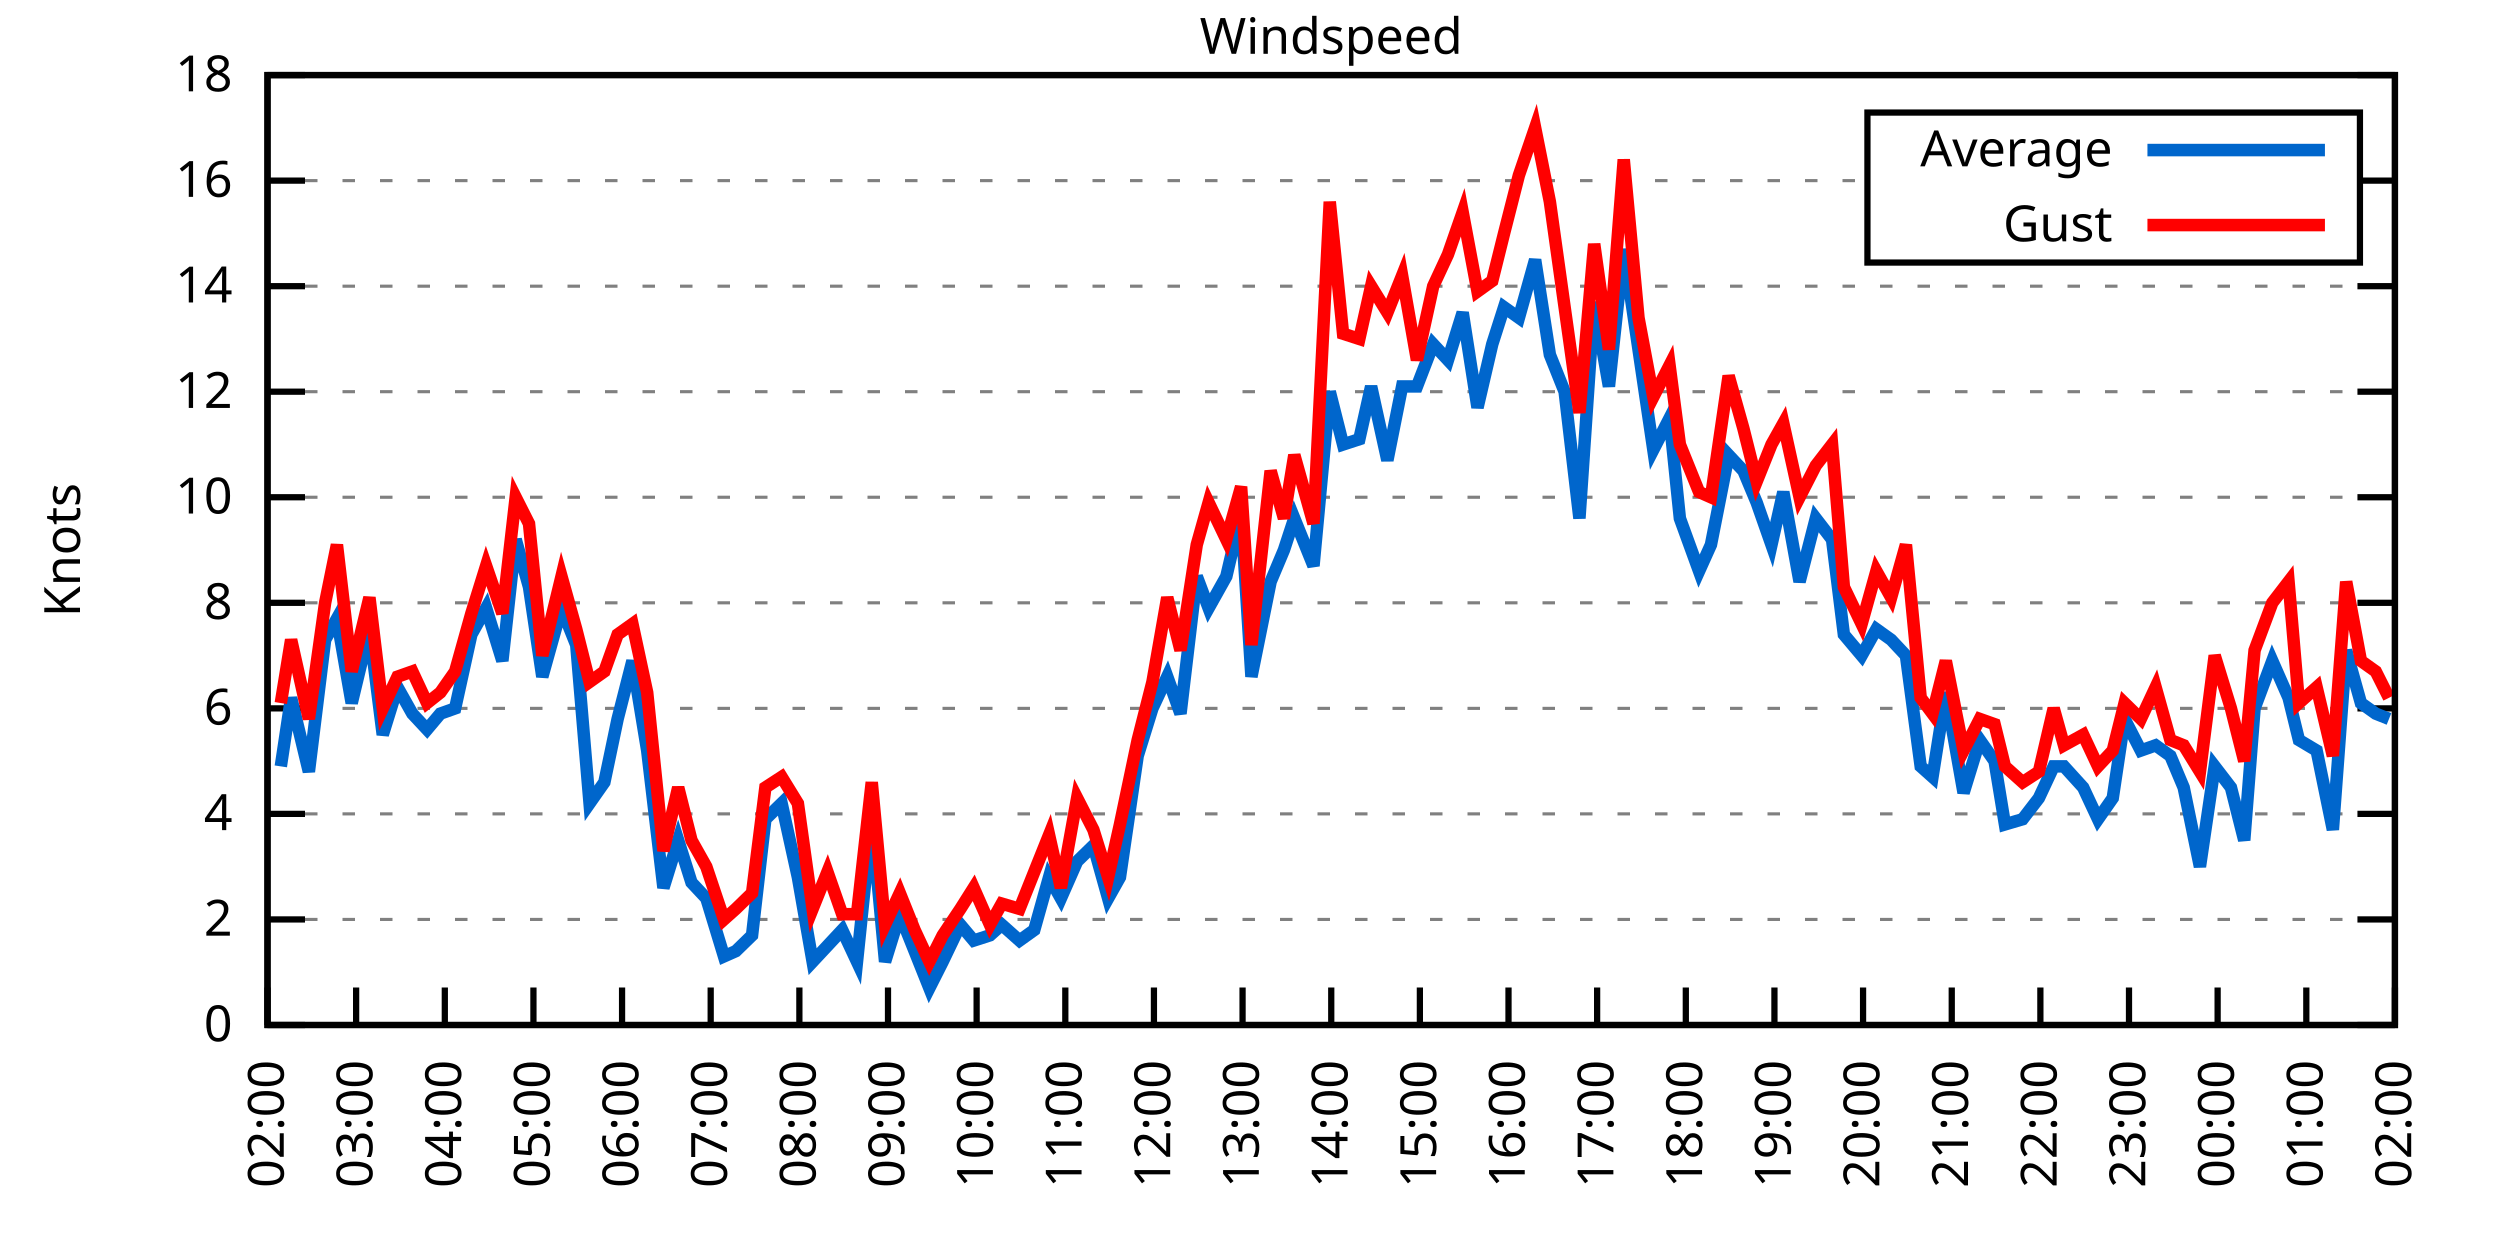
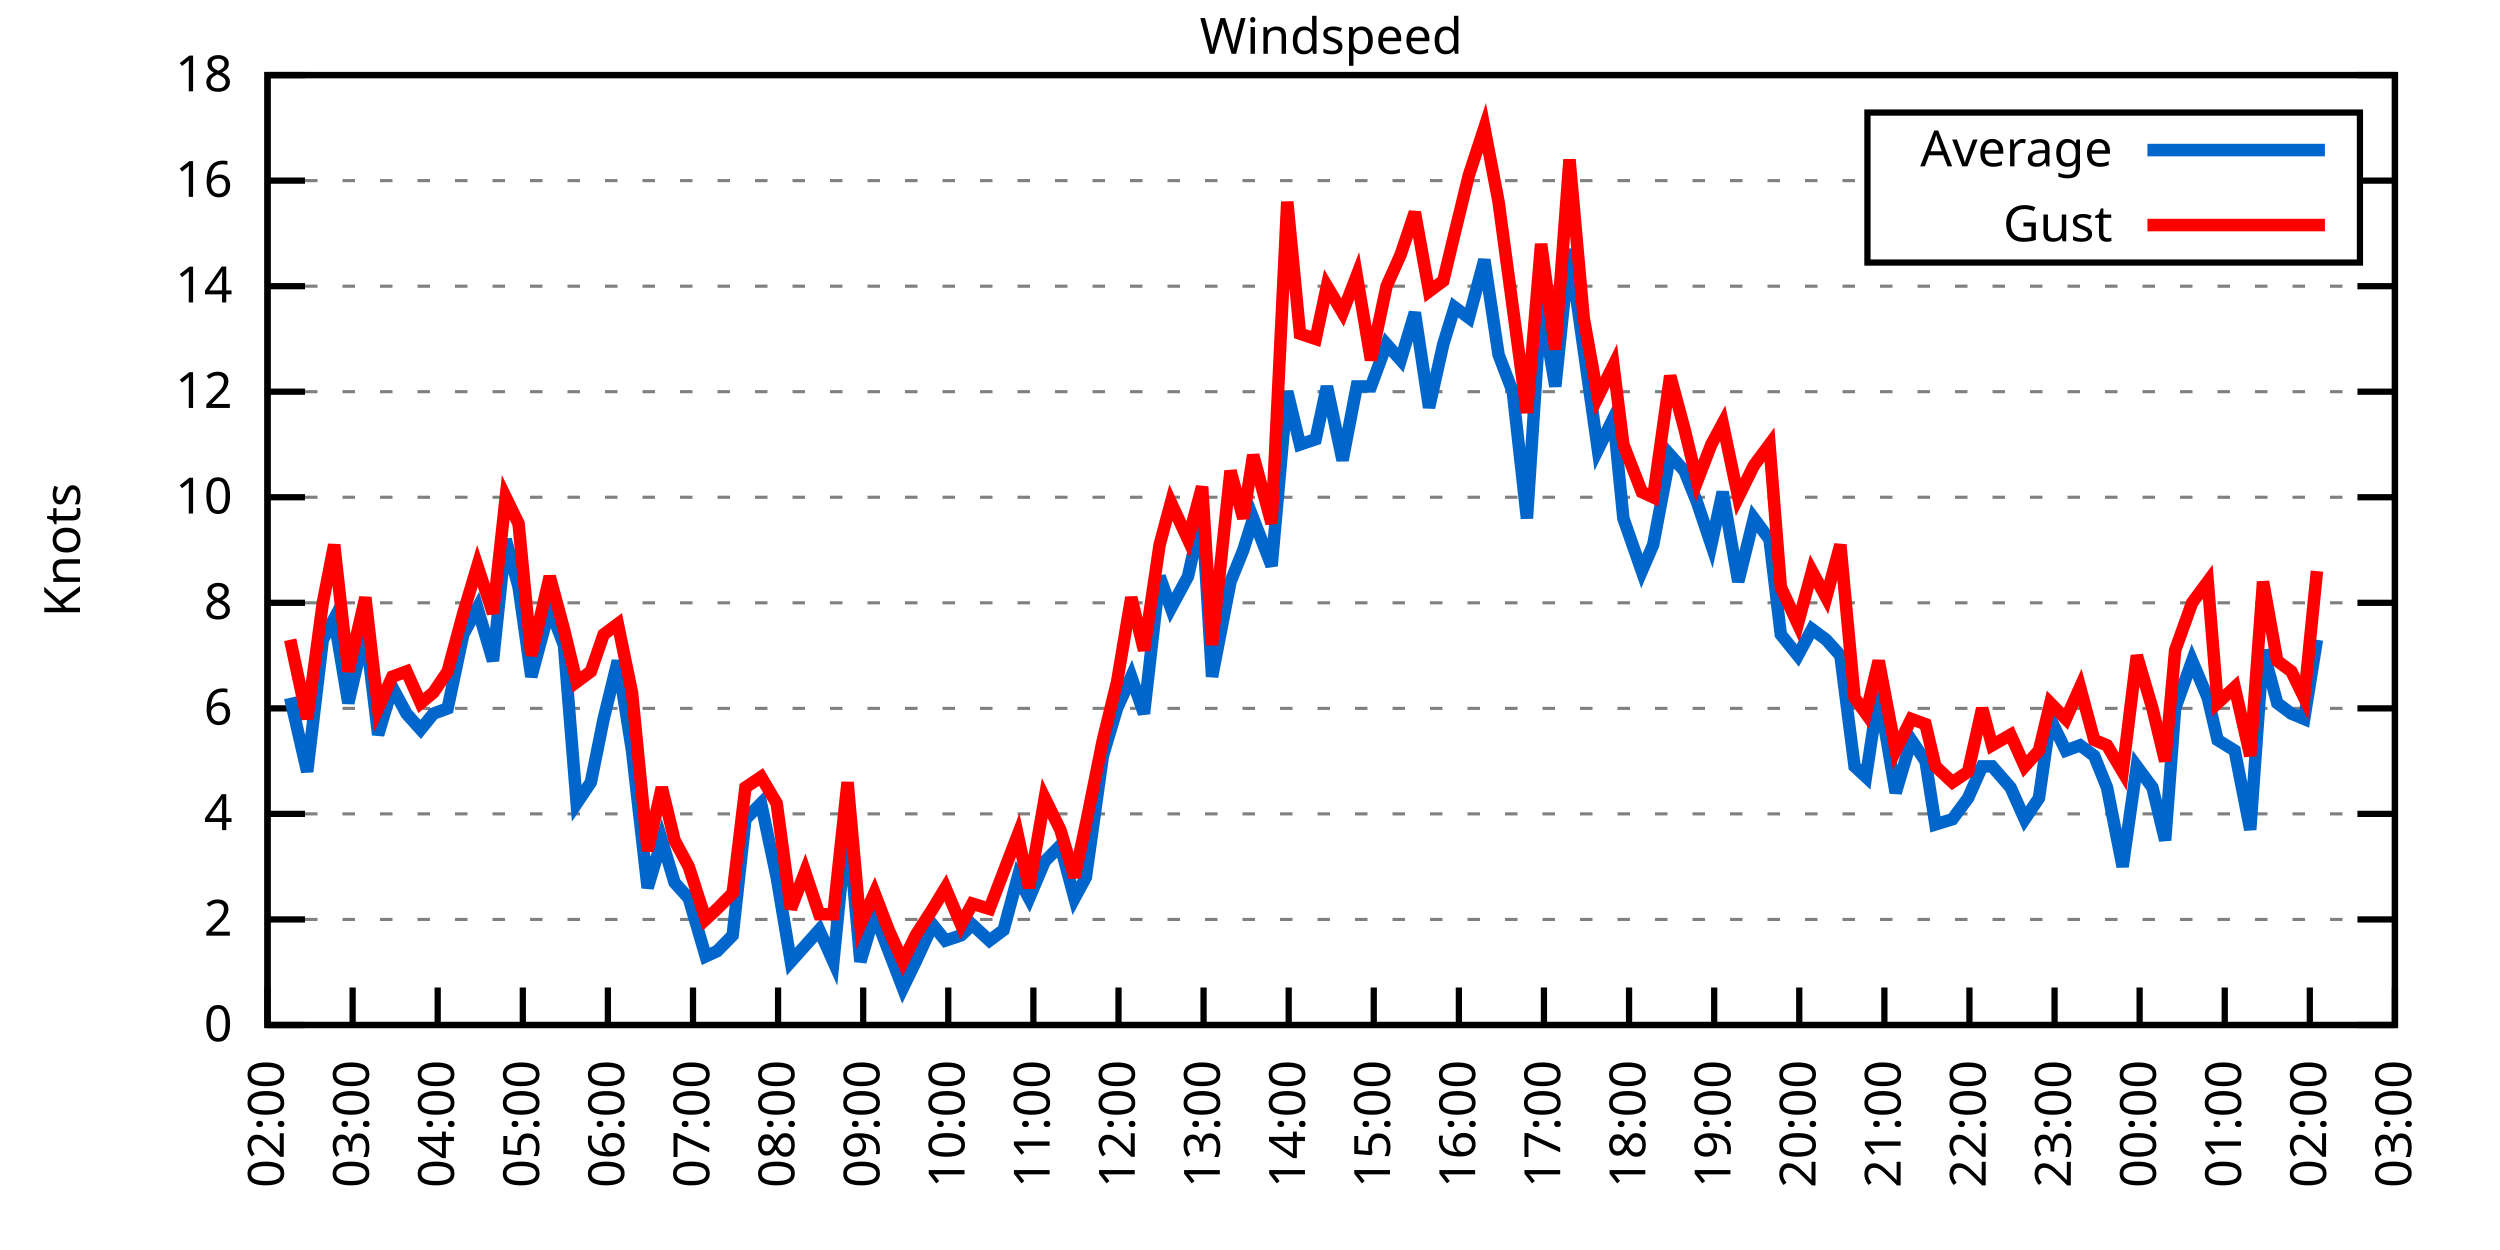
<svg xmlns="http://www.w3.org/2000/svg" xmlns:xlink="http://www.w3.org/1999/xlink" width="400" height="200" viewBox="0 0 400 200">
  <g id="gnuplot_canvas">
    <rect x="0" y="0" width="400" height="200" fill="none" />
    <defs>
      <circle id="gpDot" r="0.5" stroke-width="0.5" stroke="currentColor" />
      <path id="gpPt0" stroke-width="0.333" stroke="currentColor" d="M-1,0 h2 M0,-1 v2" />
      <path id="gpPt1" stroke-width="0.333" stroke="currentColor" d="M-1,-1 L1,1 M1,-1 L-1,1" />
      <path id="gpPt2" stroke-width="0.333" stroke="currentColor" d="M-1,0 L1,0 M0,-1 L0,1 M-1,-1 L1,1 M-1,1 L1,-1" />
      <rect id="gpPt3" stroke-width="0.333" stroke="currentColor" x="-1" y="-1" width="2" height="2" />
      <rect id="gpPt4" stroke-width="0.333" stroke="currentColor" fill="currentColor" x="-1" y="-1" width="2" height="2" />
      <circle id="gpPt5" stroke-width="0.333" stroke="currentColor" cx="0" cy="0" r="1" />
      <use xlink:href="#gpPt5" id="gpPt6" fill="currentColor" stroke="none" />
      <path id="gpPt7" stroke-width="0.333" stroke="currentColor" d="M0,-1.33 L-1.33,0.67 L1.33,0.67 z" />
      <use xlink:href="#gpPt7" id="gpPt8" fill="currentColor" stroke="none" />
      <use xlink:href="#gpPt7" id="gpPt9" stroke="currentColor" transform="rotate(180)" />
      <use xlink:href="#gpPt9" id="gpPt10" fill="currentColor" stroke="none" />
      <use xlink:href="#gpPt3" id="gpPt11" stroke="currentColor" transform="rotate(45)" />
      <use xlink:href="#gpPt11" id="gpPt12" fill="currentColor" stroke="none" />
      <path id="gpPt13" stroke-width="0.333" stroke="currentColor" d="M0,1.330 L1.265,0.411 L0.782,-1.067 L-0.782,-1.076 L-1.265,0.411 z" />
      <use xlink:href="#gpPt13" id="gpPt14" fill="currentColor" stroke="none" />
      <filter id="textbox" filterUnits="objectBoundingBox" x="0" y="0" height="1" width="1">
        <feFlood flood-color="white" flood-opacity="1" result="bgnd" />
        <feComposite in="SourceGraphic" in2="bgnd" operator="atop" />
      </filter>
      <filter id="greybox" filterUnits="objectBoundingBox" x="0" y="0" height="1" width="1">
        <feFlood flood-color="lightgrey" flood-opacity="1" result="grey" />
        <feComposite in="SourceGraphic" in2="grey" operator="atop" />
      </filter>
    </defs>
    <g fill="none" color="white" stroke="currentColor" stroke-width="1.00" stroke-linecap="butt" stroke-linejoin="miter">
</g>
    <g fill="none" color="black" stroke="currentColor" stroke-width="1.00" stroke-linecap="butt" stroke-linejoin="miter">
      <g stroke="none" shape-rendering="crispEdges">
        <polygon fill="rgb(255, 255, 255)" points="42.80,164.00 383.18,164.00 383.18,12.02 42.80,12.02 " />
      </g>
    </g>
    <g fill="none" color="black" stroke="currentColor" stroke-width="1.00" stroke-linecap="butt" stroke-linejoin="miter">
</g>
    <g fill="none" color="black" stroke="black" stroke-width="0.50" stroke-linecap="butt" stroke-linejoin="miter">
</g>
    <g fill="none" color="gray" stroke="currentColor" stroke-width="0.50" stroke-linecap="butt" stroke-linejoin="miter">
      <path stroke="gray" stroke-dasharray="2,4" class="gridline" d="M42.80,164.00 L383.19,164.00  " />
    </g>
    <g fill="none" color="gray" stroke="gray" stroke-width="1.00" stroke-linecap="butt" stroke-linejoin="miter">
</g>
    <g fill="none" color="black" stroke="currentColor" stroke-width="1.00" stroke-linecap="butt" stroke-linejoin="miter">
      <path stroke="black" d="M42.80,164.00 L48.80,164.00 M383.19,164.00 L377.19,164.00  " />
      <g transform="translate(37.20,166.60)" stroke="none" fill="black" font-family="Sans" font-size="8.00" text-anchor="end">
        <text>
          <tspan font-family="Sans"> 0</tspan>
        </text>
      </g>
    </g>
    <g fill="none" color="black" stroke="currentColor" stroke-width="1.00" stroke-linecap="butt" stroke-linejoin="miter">
</g>
    <g fill="none" color="black" stroke="black" stroke-width="0.50" stroke-linecap="butt" stroke-linejoin="miter">
</g>
    <g fill="none" color="gray" stroke="currentColor" stroke-width="0.50" stroke-linecap="butt" stroke-linejoin="miter">
      <path stroke="gray" stroke-dasharray="2,4" class="gridline" d="M42.80,147.11 L383.19,147.11  " />
    </g>
    <g fill="none" color="gray" stroke="gray" stroke-width="1.00" stroke-linecap="butt" stroke-linejoin="miter">
</g>
    <g fill="none" color="black" stroke="currentColor" stroke-width="1.00" stroke-linecap="butt" stroke-linejoin="miter">
      <path stroke="black" d="M42.80,147.11 L48.80,147.11 M383.19,147.11 L377.19,147.11  " />
      <g transform="translate(37.20,149.71)" stroke="none" fill="black" font-family="Sans" font-size="8.00" text-anchor="end">
        <text>
          <tspan font-family="Sans"> 2</tspan>
        </text>
      </g>
    </g>
    <g fill="none" color="black" stroke="currentColor" stroke-width="1.00" stroke-linecap="butt" stroke-linejoin="miter">
</g>
    <g fill="none" color="black" stroke="black" stroke-width="0.50" stroke-linecap="butt" stroke-linejoin="miter">
</g>
    <g fill="none" color="gray" stroke="currentColor" stroke-width="0.50" stroke-linecap="butt" stroke-linejoin="miter">
      <path stroke="gray" stroke-dasharray="2,4" class="gridline" d="M42.80,130.22 L383.19,130.22  " />
    </g>
    <g fill="none" color="gray" stroke="gray" stroke-width="1.00" stroke-linecap="butt" stroke-linejoin="miter">
</g>
    <g fill="none" color="black" stroke="currentColor" stroke-width="1.00" stroke-linecap="butt" stroke-linejoin="miter">
      <path stroke="black" d="M42.80,130.22 L48.80,130.22 M383.19,130.22 L377.19,130.22  " />
      <g transform="translate(37.20,132.82)" stroke="none" fill="black" font-family="Sans" font-size="8.00" text-anchor="end">
        <text>
          <tspan font-family="Sans"> 4</tspan>
        </text>
      </g>
    </g>
    <g fill="none" color="black" stroke="currentColor" stroke-width="1.00" stroke-linecap="butt" stroke-linejoin="miter">
</g>
    <g fill="none" color="black" stroke="black" stroke-width="0.50" stroke-linecap="butt" stroke-linejoin="miter">
</g>
    <g fill="none" color="gray" stroke="currentColor" stroke-width="0.50" stroke-linecap="butt" stroke-linejoin="miter">
      <path stroke="gray" stroke-dasharray="2,4" class="gridline" d="M42.80,113.34 L383.19,113.34  " />
    </g>
    <g fill="none" color="gray" stroke="gray" stroke-width="1.00" stroke-linecap="butt" stroke-linejoin="miter">
</g>
    <g fill="none" color="black" stroke="currentColor" stroke-width="1.00" stroke-linecap="butt" stroke-linejoin="miter">
      <path stroke="black" d="M42.80,113.34 L48.80,113.34 M383.19,113.34 L377.19,113.34  " />
      <g transform="translate(37.20,115.94)" stroke="none" fill="black" font-family="Sans" font-size="8.00" text-anchor="end">
        <text>
          <tspan font-family="Sans"> 6</tspan>
        </text>
      </g>
    </g>
    <g fill="none" color="black" stroke="currentColor" stroke-width="1.00" stroke-linecap="butt" stroke-linejoin="miter">
</g>
    <g fill="none" color="black" stroke="black" stroke-width="0.50" stroke-linecap="butt" stroke-linejoin="miter">
</g>
    <g fill="none" color="gray" stroke="currentColor" stroke-width="0.50" stroke-linecap="butt" stroke-linejoin="miter">
      <path stroke="gray" stroke-dasharray="2,4" class="gridline" d="M42.80,96.45 L383.19,96.45  " />
    </g>
    <g fill="none" color="gray" stroke="gray" stroke-width="1.00" stroke-linecap="butt" stroke-linejoin="miter">
</g>
    <g fill="none" color="black" stroke="currentColor" stroke-width="1.00" stroke-linecap="butt" stroke-linejoin="miter">
      <path stroke="black" d="M42.80,96.45 L48.80,96.45 M383.19,96.45 L377.19,96.45  " />
      <g transform="translate(37.20,99.05)" stroke="none" fill="black" font-family="Sans" font-size="8.00" text-anchor="end">
        <text>
          <tspan font-family="Sans"> 8</tspan>
        </text>
      </g>
    </g>
    <g fill="none" color="black" stroke="currentColor" stroke-width="1.00" stroke-linecap="butt" stroke-linejoin="miter">
</g>
    <g fill="none" color="black" stroke="black" stroke-width="0.50" stroke-linecap="butt" stroke-linejoin="miter">
</g>
    <g fill="none" color="gray" stroke="currentColor" stroke-width="0.50" stroke-linecap="butt" stroke-linejoin="miter">
      <path stroke="gray" stroke-dasharray="2,4" class="gridline" d="M42.80,79.56 L383.19,79.56  " />
    </g>
    <g fill="none" color="gray" stroke="gray" stroke-width="1.00" stroke-linecap="butt" stroke-linejoin="miter">
</g>
    <g fill="none" color="black" stroke="currentColor" stroke-width="1.00" stroke-linecap="butt" stroke-linejoin="miter">
      <path stroke="black" d="M42.80,79.56 L48.80,79.56 M383.19,79.56 L377.19,79.56  " />
      <g transform="translate(37.20,82.16)" stroke="none" fill="black" font-family="Sans" font-size="8.00" text-anchor="end">
        <text>
          <tspan font-family="Sans"> 10</tspan>
        </text>
      </g>
    </g>
    <g fill="none" color="black" stroke="currentColor" stroke-width="1.00" stroke-linecap="butt" stroke-linejoin="miter">
</g>
    <g fill="none" color="black" stroke="black" stroke-width="0.50" stroke-linecap="butt" stroke-linejoin="miter">
</g>
    <g fill="none" color="gray" stroke="currentColor" stroke-width="0.50" stroke-linecap="butt" stroke-linejoin="miter">
      <path stroke="gray" stroke-dasharray="2,4" class="gridline" d="M42.80,62.67 L383.19,62.67  " />
    </g>
    <g fill="none" color="gray" stroke="gray" stroke-width="1.00" stroke-linecap="butt" stroke-linejoin="miter">
</g>
    <g fill="none" color="black" stroke="currentColor" stroke-width="1.00" stroke-linecap="butt" stroke-linejoin="miter">
      <path stroke="black" d="M42.80,62.67 L48.80,62.67 M383.19,62.67 L377.19,62.67  " />
      <g transform="translate(37.20,65.27)" stroke="none" fill="black" font-family="Sans" font-size="8.00" text-anchor="end">
        <text>
          <tspan font-family="Sans"> 12</tspan>
        </text>
      </g>
    </g>
    <g fill="none" color="black" stroke="currentColor" stroke-width="1.00" stroke-linecap="butt" stroke-linejoin="miter">
</g>
    <g fill="none" color="black" stroke="black" stroke-width="0.50" stroke-linecap="butt" stroke-linejoin="miter">
</g>
    <g fill="none" color="gray" stroke="currentColor" stroke-width="0.50" stroke-linecap="butt" stroke-linejoin="miter">
      <path stroke="gray" stroke-dasharray="2,4" class="gridline" d="M42.80,45.79 L383.19,45.79  " />
    </g>
    <g fill="none" color="gray" stroke="gray" stroke-width="1.00" stroke-linecap="butt" stroke-linejoin="miter">
</g>
    <g fill="none" color="black" stroke="currentColor" stroke-width="1.00" stroke-linecap="butt" stroke-linejoin="miter">
      <path stroke="black" d="M42.80,45.79 L48.80,45.79 M383.19,45.79 L377.19,45.79  " />
      <g transform="translate(37.20,48.39)" stroke="none" fill="black" font-family="Sans" font-size="8.00" text-anchor="end">
        <text>
          <tspan font-family="Sans"> 14</tspan>
        </text>
      </g>
    </g>
    <g fill="none" color="black" stroke="currentColor" stroke-width="1.00" stroke-linecap="butt" stroke-linejoin="miter">
</g>
    <g fill="none" color="black" stroke="black" stroke-width="0.50" stroke-linecap="butt" stroke-linejoin="miter">
</g>
    <g fill="none" color="gray" stroke="currentColor" stroke-width="0.50" stroke-linecap="butt" stroke-linejoin="miter">
      <path stroke="gray" stroke-dasharray="2,4" class="gridline" d="M42.80,28.90 L298.79,28.90 M377.59,28.90 L383.19,28.90  " />
    </g>
    <g fill="none" color="gray" stroke="gray" stroke-width="1.00" stroke-linecap="butt" stroke-linejoin="miter">
</g>
    <g fill="none" color="black" stroke="currentColor" stroke-width="1.00" stroke-linecap="butt" stroke-linejoin="miter">
      <path stroke="black" d="M42.80,28.90 L48.80,28.90 M383.19,28.90 L377.19,28.90  " />
      <g transform="translate(37.20,31.50)" stroke="none" fill="black" font-family="Sans" font-size="8.00" text-anchor="end">
        <text>
          <tspan font-family="Sans"> 16</tspan>
        </text>
      </g>
    </g>
    <g fill="none" color="black" stroke="currentColor" stroke-width="1.00" stroke-linecap="butt" stroke-linejoin="miter">
</g>
    <g fill="none" color="black" stroke="black" stroke-width="0.50" stroke-linecap="butt" stroke-linejoin="miter">
</g>
    <g fill="none" color="gray" stroke="currentColor" stroke-width="0.50" stroke-linecap="butt" stroke-linejoin="miter">
      <path stroke="gray" stroke-dasharray="2,4" class="gridline" d="M42.80,12.01 L383.19,12.01  " />
    </g>
    <g fill="none" color="gray" stroke="gray" stroke-width="1.00" stroke-linecap="butt" stroke-linejoin="miter">
</g>
    <g fill="none" color="black" stroke="currentColor" stroke-width="1.00" stroke-linecap="butt" stroke-linejoin="miter">
      <path stroke="black" d="M42.80,12.01 L48.80,12.01 M383.19,12.01 L377.19,12.01  " />
      <g transform="translate(37.20,14.61)" stroke="none" fill="black" font-family="Sans" font-size="8.00" text-anchor="end">
        <text>
          <tspan font-family="Sans"> 18</tspan>
        </text>
      </g>
    </g>
    <g fill="none" color="black" stroke="currentColor" stroke-width="1.00" stroke-linecap="butt" stroke-linejoin="miter">
      <path stroke="black" d="M42.80,164.00 L42.80,158.00  " />
      <g transform="translate(45.40,169.60) rotate(270.00)" stroke="none" fill="black" font-family="Sans" font-size="8.00" text-anchor="end">
        <text>
          <tspan font-family="Sans">02:00</tspan>
        </text>
      </g>
    </g>
    <g fill="none" color="black" stroke="currentColor" stroke-width="1.00" stroke-linecap="butt" stroke-linejoin="miter">
-       <path stroke="black" d="M56.98,164.00 L56.98,158.00  " />
-       <g transform="translate(59.58,169.60) rotate(270.00)" stroke="none" fill="black" font-family="Sans" font-size="8.00" text-anchor="end">
+       <path stroke="black" d="M56.42,164.00 L56.42,158.00  " />
+       <g transform="translate(59.02,169.60) rotate(270.00)" stroke="none" fill="black" font-family="Sans" font-size="8.00" text-anchor="end">
        <text>
          <tspan font-family="Sans">03:00</tspan>
        </text>
      </g>
    </g>
    <g fill="none" color="black" stroke="currentColor" stroke-width="1.00" stroke-linecap="butt" stroke-linejoin="miter">
-       <path stroke="black" d="M71.17,164.00 L71.17,158.00  " />
-       <g transform="translate(73.77,169.60) rotate(270.00)" stroke="none" fill="black" font-family="Sans" font-size="8.00" text-anchor="end">
+       <path stroke="black" d="M70.03,164.00 L70.03,158.00  " />
+       <g transform="translate(72.63,169.60) rotate(270.00)" stroke="none" fill="black" font-family="Sans" font-size="8.00" text-anchor="end">
        <text>
          <tspan font-family="Sans">04:00</tspan>
        </text>
      </g>
    </g>
    <g fill="none" color="black" stroke="currentColor" stroke-width="1.00" stroke-linecap="butt" stroke-linejoin="miter">
-       <path stroke="black" d="M85.35,164.00 L85.35,158.00  " />
-       <g transform="translate(87.95,169.60) rotate(270.00)" stroke="none" fill="black" font-family="Sans" font-size="8.00" text-anchor="end">
+       <path stroke="black" d="M83.65,164.00 L83.65,158.00  " />
+       <g transform="translate(86.25,169.60) rotate(270.00)" stroke="none" fill="black" font-family="Sans" font-size="8.00" text-anchor="end">
        <text>
          <tspan font-family="Sans">05:00</tspan>
        </text>
      </g>
    </g>
    <g fill="none" color="black" stroke="currentColor" stroke-width="1.00" stroke-linecap="butt" stroke-linejoin="miter">
-       <path stroke="black" d="M99.53,164.00 L99.53,158.00  " />
-       <g transform="translate(102.13,169.60) rotate(270.00)" stroke="none" fill="black" font-family="Sans" font-size="8.00" text-anchor="end">
+       <path stroke="black" d="M97.26,164.00 L97.26,158.00  " />
+       <g transform="translate(99.86,169.60) rotate(270.00)" stroke="none" fill="black" font-family="Sans" font-size="8.00" text-anchor="end">
        <text>
          <tspan font-family="Sans">06:00</tspan>
        </text>
      </g>
    </g>
    <g fill="none" color="black" stroke="currentColor" stroke-width="1.00" stroke-linecap="butt" stroke-linejoin="miter">
-       <path stroke="black" d="M113.71,164.00 L113.71,158.00  " />
-       <g transform="translate(116.31,169.60) rotate(270.00)" stroke="none" fill="black" font-family="Sans" font-size="8.00" text-anchor="end">
+       <path stroke="black" d="M110.88,164.00 L110.88,158.00  " />
+       <g transform="translate(113.48,169.60) rotate(270.00)" stroke="none" fill="black" font-family="Sans" font-size="8.00" text-anchor="end">
        <text>
          <tspan font-family="Sans">07:00</tspan>
        </text>
      </g>
    </g>
    <g fill="none" color="black" stroke="currentColor" stroke-width="1.00" stroke-linecap="butt" stroke-linejoin="miter">
-       <path stroke="black" d="M127.90,164.00 L127.90,158.00  " />
-       <g transform="translate(130.50,169.60) rotate(270.00)" stroke="none" fill="black" font-family="Sans" font-size="8.00" text-anchor="end">
+       <path stroke="black" d="M124.49,164.00 L124.49,158.00  " />
+       <g transform="translate(127.09,169.60) rotate(270.00)" stroke="none" fill="black" font-family="Sans" font-size="8.00" text-anchor="end">
        <text>
          <tspan font-family="Sans">08:00</tspan>
        </text>
      </g>
    </g>
    <g fill="none" color="black" stroke="currentColor" stroke-width="1.00" stroke-linecap="butt" stroke-linejoin="miter">
-       <path stroke="black" d="M142.08,164.00 L142.08,158.00  " />
-       <g transform="translate(144.68,169.60) rotate(270.00)" stroke="none" fill="black" font-family="Sans" font-size="8.00" text-anchor="end">
+       <path stroke="black" d="M138.11,164.00 L138.11,158.00  " />
+       <g transform="translate(140.71,169.60) rotate(270.00)" stroke="none" fill="black" font-family="Sans" font-size="8.00" text-anchor="end">
        <text>
          <tspan font-family="Sans">09:00</tspan>
        </text>
      </g>
    </g>
    <g fill="none" color="black" stroke="currentColor" stroke-width="1.00" stroke-linecap="butt" stroke-linejoin="miter">
-       <path stroke="black" d="M156.26,164.00 L156.26,158.00  " />
-       <g transform="translate(158.86,169.60) rotate(270.00)" stroke="none" fill="black" font-family="Sans" font-size="8.00" text-anchor="end">
+       <path stroke="black" d="M151.72,164.00 L151.72,158.00  " />
+       <g transform="translate(154.32,169.60) rotate(270.00)" stroke="none" fill="black" font-family="Sans" font-size="8.00" text-anchor="end">
        <text>
          <tspan font-family="Sans">10:00</tspan>
        </text>
      </g>
    </g>
    <g fill="none" color="black" stroke="currentColor" stroke-width="1.00" stroke-linecap="butt" stroke-linejoin="miter">
-       <path stroke="black" d="M170.45,164.00 L170.45,158.00  " />
-       <g transform="translate(173.05,169.60) rotate(270.00)" stroke="none" fill="black" font-family="Sans" font-size="8.00" text-anchor="end">
+       <path stroke="black" d="M165.34,164.00 L165.34,158.00  " />
+       <g transform="translate(167.94,169.60) rotate(270.00)" stroke="none" fill="black" font-family="Sans" font-size="8.00" text-anchor="end">
        <text>
          <tspan font-family="Sans">11:00</tspan>
        </text>
      </g>
    </g>
    <g fill="none" color="black" stroke="currentColor" stroke-width="1.00" stroke-linecap="butt" stroke-linejoin="miter">
-       <path stroke="black" d="M184.63,164.00 L184.63,158.00  " />
-       <g transform="translate(187.23,169.60) rotate(270.00)" stroke="none" fill="black" font-family="Sans" font-size="8.00" text-anchor="end">
+       <path stroke="black" d="M178.96,164.00 L178.96,158.00  " />
+       <g transform="translate(181.56,169.60) rotate(270.00)" stroke="none" fill="black" font-family="Sans" font-size="8.00" text-anchor="end">
        <text>
          <tspan font-family="Sans">12:00</tspan>
        </text>
      </g>
    </g>
    <g fill="none" color="black" stroke="currentColor" stroke-width="1.00" stroke-linecap="butt" stroke-linejoin="miter">
-       <path stroke="black" d="M198.81,164.00 L198.81,158.00  " />
-       <g transform="translate(201.41,169.60) rotate(270.00)" stroke="none" fill="black" font-family="Sans" font-size="8.00" text-anchor="end">
+       <path stroke="black" d="M192.57,164.00 L192.57,158.00  " />
+       <g transform="translate(195.17,169.60) rotate(270.00)" stroke="none" fill="black" font-family="Sans" font-size="8.00" text-anchor="end">
        <text>
          <tspan font-family="Sans">13:00</tspan>
        </text>
      </g>
    </g>
    <g fill="none" color="black" stroke="currentColor" stroke-width="1.00" stroke-linecap="butt" stroke-linejoin="miter">
-       <path stroke="black" d="M213.00,164.00 L213.00,158.00  " />
-       <g transform="translate(215.60,169.60) rotate(270.00)" stroke="none" fill="black" font-family="Sans" font-size="8.00" text-anchor="end">
+       <path stroke="black" d="M206.19,164.00 L206.19,158.00  " />
+       <g transform="translate(208.79,169.60) rotate(270.00)" stroke="none" fill="black" font-family="Sans" font-size="8.00" text-anchor="end">
        <text>
          <tspan font-family="Sans">14:00</tspan>
        </text>
      </g>
    </g>
    <g fill="none" color="black" stroke="currentColor" stroke-width="1.00" stroke-linecap="butt" stroke-linejoin="miter">
-       <path stroke="black" d="M227.18,164.00 L227.18,158.00  " />
-       <g transform="translate(229.78,169.60) rotate(270.00)" stroke="none" fill="black" font-family="Sans" font-size="8.00" text-anchor="end">
+       <path stroke="black" d="M219.80,164.00 L219.80,158.00  " />
+       <g transform="translate(222.40,169.60) rotate(270.00)" stroke="none" fill="black" font-family="Sans" font-size="8.00" text-anchor="end">
        <text>
          <tspan font-family="Sans">15:00</tspan>
        </text>
      </g>
    </g>
    <g fill="none" color="black" stroke="currentColor" stroke-width="1.00" stroke-linecap="butt" stroke-linejoin="miter">
-       <path stroke="black" d="M241.36,164.00 L241.36,158.00  " />
-       <g transform="translate(243.96,169.60) rotate(270.00)" stroke="none" fill="black" font-family="Sans" font-size="8.00" text-anchor="end">
+       <path stroke="black" d="M233.42,164.00 L233.42,158.00  " />
+       <g transform="translate(236.02,169.60) rotate(270.00)" stroke="none" fill="black" font-family="Sans" font-size="8.00" text-anchor="end">
        <text>
          <tspan font-family="Sans">16:00</tspan>
        </text>
      </g>
    </g>
    <g fill="none" color="black" stroke="currentColor" stroke-width="1.00" stroke-linecap="butt" stroke-linejoin="miter">
-       <path stroke="black" d="M255.54,164.00 L255.54,158.00  " />
-       <g transform="translate(258.14,169.60) rotate(270.00)" stroke="none" fill="black" font-family="Sans" font-size="8.00" text-anchor="end">
+       <path stroke="black" d="M247.03,164.00 L247.03,158.00  " />
+       <g transform="translate(249.63,169.60) rotate(270.00)" stroke="none" fill="black" font-family="Sans" font-size="8.00" text-anchor="end">
        <text>
          <tspan font-family="Sans">17:00</tspan>
        </text>
      </g>
    </g>
    <g fill="none" color="black" stroke="currentColor" stroke-width="1.00" stroke-linecap="butt" stroke-linejoin="miter">
-       <path stroke="black" d="M269.73,164.00 L269.73,158.00  " />
-       <g transform="translate(272.33,169.60) rotate(270.00)" stroke="none" fill="black" font-family="Sans" font-size="8.00" text-anchor="end">
+       <path stroke="black" d="M260.65,164.00 L260.65,158.00  " />
+       <g transform="translate(263.25,169.60) rotate(270.00)" stroke="none" fill="black" font-family="Sans" font-size="8.00" text-anchor="end">
        <text>
          <tspan font-family="Sans">18:00</tspan>
        </text>
      </g>
    </g>
    <g fill="none" color="black" stroke="currentColor" stroke-width="1.00" stroke-linecap="butt" stroke-linejoin="miter">
-       <path stroke="black" d="M283.91,164.00 L283.91,158.00  " />
-       <g transform="translate(286.51,169.60) rotate(270.00)" stroke="none" fill="black" font-family="Sans" font-size="8.00" text-anchor="end">
+       <path stroke="black" d="M274.27,164.00 L274.27,158.00  " />
+       <g transform="translate(276.87,169.60) rotate(270.00)" stroke="none" fill="black" font-family="Sans" font-size="8.00" text-anchor="end">
        <text>
          <tspan font-family="Sans">19:00</tspan>
        </text>
      </g>
    </g>
    <g fill="none" color="black" stroke="currentColor" stroke-width="1.00" stroke-linecap="butt" stroke-linejoin="miter">
-       <path stroke="black" d="M298.09,164.00 L298.09,158.00  " />
-       <g transform="translate(300.69,169.60) rotate(270.00)" stroke="none" fill="black" font-family="Sans" font-size="8.00" text-anchor="end">
+       <path stroke="black" d="M287.88,164.00 L287.88,158.00  " />
+       <g transform="translate(290.48,169.60) rotate(270.00)" stroke="none" fill="black" font-family="Sans" font-size="8.00" text-anchor="end">
        <text>
          <tspan font-family="Sans">20:00</tspan>
        </text>
      </g>
    </g>
    <g fill="none" color="black" stroke="currentColor" stroke-width="1.00" stroke-linecap="butt" stroke-linejoin="miter">
-       <path stroke="black" d="M312.28,164.00 L312.28,158.00  " />
-       <g transform="translate(314.88,169.60) rotate(270.00)" stroke="none" fill="black" font-family="Sans" font-size="8.00" text-anchor="end">
+       <path stroke="black" d="M301.50,164.00 L301.50,158.00  " />
+       <g transform="translate(304.10,169.60) rotate(270.00)" stroke="none" fill="black" font-family="Sans" font-size="8.00" text-anchor="end">
        <text>
          <tspan font-family="Sans">21:00</tspan>
        </text>
      </g>
    </g>
    <g fill="none" color="black" stroke="currentColor" stroke-width="1.00" stroke-linecap="butt" stroke-linejoin="miter">
-       <path stroke="black" d="M326.46,164.00 L326.46,158.00  " />
-       <g transform="translate(329.06,169.60) rotate(270.00)" stroke="none" fill="black" font-family="Sans" font-size="8.00" text-anchor="end">
+       <path stroke="black" d="M315.11,164.00 L315.11,158.00  " />
+       <g transform="translate(317.71,169.60) rotate(270.00)" stroke="none" fill="black" font-family="Sans" font-size="8.00" text-anchor="end">
        <text>
          <tspan font-family="Sans">22:00</tspan>
        </text>
      </g>
    </g>
    <g fill="none" color="black" stroke="currentColor" stroke-width="1.00" stroke-linecap="butt" stroke-linejoin="miter">
-       <path stroke="black" d="M340.64,164.00 L340.64,158.00  " />
-       <g transform="translate(343.24,169.60) rotate(270.00)" stroke="none" fill="black" font-family="Sans" font-size="8.00" text-anchor="end">
+       <path stroke="black" d="M328.73,164.00 L328.73,158.00  " />
+       <g transform="translate(331.33,169.60) rotate(270.00)" stroke="none" fill="black" font-family="Sans" font-size="8.00" text-anchor="end">
        <text>
          <tspan font-family="Sans">23:00</tspan>
        </text>
      </g>
    </g>
    <g fill="none" color="black" stroke="currentColor" stroke-width="1.00" stroke-linecap="butt" stroke-linejoin="miter">
-       <path stroke="black" d="M354.82,164.00 L354.82,158.00  " />
-       <g transform="translate(357.42,169.60) rotate(270.00)" stroke="none" fill="black" font-family="Sans" font-size="8.00" text-anchor="end">
+       <path stroke="black" d="M342.34,164.00 L342.34,158.00  " />
+       <g transform="translate(344.94,169.60) rotate(270.00)" stroke="none" fill="black" font-family="Sans" font-size="8.00" text-anchor="end">
        <text>
          <tspan font-family="Sans">00:00</tspan>
        </text>
      </g>
    </g>
    <g fill="none" color="black" stroke="currentColor" stroke-width="1.00" stroke-linecap="butt" stroke-linejoin="miter">
-       <path stroke="black" d="M369.01,164.00 L369.01,158.00  " />
-       <g transform="translate(371.61,169.60) rotate(270.00)" stroke="none" fill="black" font-family="Sans" font-size="8.00" text-anchor="end">
+       <path stroke="black" d="M355.96,164.00 L355.96,158.00  " />
+       <g transform="translate(358.56,169.60) rotate(270.00)" stroke="none" fill="black" font-family="Sans" font-size="8.00" text-anchor="end">
        <text>
          <tspan font-family="Sans">01:00</tspan>
+         </text>
+       </g>
+     </g>
+     <g fill="none" color="black" stroke="currentColor" stroke-width="1.00" stroke-linecap="butt" stroke-linejoin="miter">
+       <path stroke="black" d="M369.57,164.00 L369.57,158.00  " />
+       <g transform="translate(372.17,169.60) rotate(270.00)" stroke="none" fill="black" font-family="Sans" font-size="8.00" text-anchor="end">
+         <text>
+           <tspan font-family="Sans">02:00</tspan>
        </text>
      </g>
    </g>
    <g fill="none" color="black" stroke="currentColor" stroke-width="1.00" stroke-linecap="butt" stroke-linejoin="miter">
      <path stroke="black" d="M383.19,164.00 L383.19,158.00  " />
      <g transform="translate(385.79,169.60) rotate(270.00)" stroke="none" fill="black" font-family="Sans" font-size="8.00" text-anchor="end">
        <text>
-           <tspan font-family="Sans">02:00</tspan>
+           <tspan font-family="Sans">03:00</tspan>
        </text>
      </g>
    </g>
    <g fill="none" color="black" stroke="currentColor" stroke-width="1.00" stroke-linecap="butt" stroke-linejoin="miter">
</g>
    <g fill="none" color="black" stroke="currentColor" stroke-width="1.00" stroke-linecap="butt" stroke-linejoin="miter">
      <path stroke="black" d="M42.80,12.01 L42.80,164.00 L383.19,164.00 L383.19,12.01 L42.80,12.01 Z  " />
    </g>
    <g fill="none" color="black" stroke="currentColor" stroke-width="1.00" stroke-linecap="butt" stroke-linejoin="miter">
</g>
    <g fill="none" color="black" stroke="currentColor" stroke-width="1.00" stroke-linecap="butt" stroke-linejoin="miter">
      <path stroke="black" d="M298.79,42.01 L298.79,18.01 L377.59,18.01 L377.59,42.01 L298.79,42.01 Z  " />
    </g>
    <g id="Windspeed_plot_1">
      <g fill="none" color="white" stroke="black" stroke-width="2.00" stroke-linecap="butt" stroke-linejoin="miter">
</g>
      <g fill="none" color="black" stroke="currentColor" stroke-width="2.00" stroke-linecap="butt" stroke-linejoin="miter">
        <g transform="translate(337.99,26.61)" stroke="none" fill="black" font-family="Sans" font-size="8.00" text-anchor="end">
          <text>
            <tspan font-family="Sans">Average</tspan>
          </text>
        </g>
      </g>
      <g fill="none" color="black" stroke="currentColor" stroke-width="2.00" stroke-linecap="butt" stroke-linejoin="miter">
-         <path stroke="rgb(  0, 102, 204)" d="M343.59,24.01 L371.99,24.01 M44.93,122.62 L46.58,111.65 L49.42,123.47 L52.02,102.36 L53.91,98.98 L56.27,112.49   L59.11,100.67 L61.24,117.56 L63.60,109.96 L65.97,114.18 L68.33,116.71 L70.46,114.18 L72.82,113.34 L75.42,101.52   L77.78,97.29 L80.38,105.74 L82.51,86.32 L84.64,93.92 L86.77,108.27 L89.84,97.29 L92.20,103.20 L94.33,128.54   L96.70,125.16 L98.82,115.03 L101.19,105.74 L103.55,120.09 L106.15,142.05 L108.51,134.45 L110.64,141.20 L113.01,143.73   L115.84,153.02 L117.73,152.18 L120.33,149.65 L122.46,131.07 L125.06,128.54 L127.66,140.36 L130.02,153.87 L132.39,151.33   L134.75,148.80 L137.12,153.87 L139.48,131.07 L141.61,153.87 L143.97,146.27 L146.34,152.18 L148.70,158.09 L150.83,153.87   L153.66,147.96 L155.79,150.49 L158.39,149.65 L160.28,147.96 L163.12,150.49 L165.48,148.80 L167.85,140.36 L169.74,143.73   L172.34,137.82 L174.94,135.29 L177.30,143.73 L179.19,140.36 L182.03,120.94 L184.39,113.34 L186.76,108.27 L188.88,114.18   L191.48,92.23 L193.38,97.29 L196.21,92.23 L198.58,82.09 L200.23,108.27 L203.30,93.07 L205.43,88.00 L207.09,82.94   L210.16,90.54 L212.76,62.67 L214.89,71.12 L217.49,70.27 L219.38,61.83 L221.98,73.65 L224.34,61.83 L226.71,61.83   L229.31,55.07 L231.67,57.61 L234.03,50.01 L236.40,65.21 L238.76,55.07 L240.65,49.16 L243.02,50.85 L245.62,41.56   L247.98,56.76 L250.34,62.67 L252.71,82.94 L255.07,48.32 L257.43,61.83 L259.80,39.87 L262.16,55.92 L264.53,71.96   L267.13,66.90 L268.78,82.94 L271.85,91.38 L273.75,87.16 L276.58,72.81 L278.95,75.34 L281.07,80.41 L283.44,87.16   L285.33,78.72 L287.93,93.07 L290.53,82.94 L293.13,86.32 L295.02,101.52 L297.86,104.89 L300.22,100.67 L302.58,102.36   L304.95,104.89 L307.31,122.62 L309.20,124.31 L311.33,110.80 L314.17,126.85 L316.77,118.40 L319.13,121.78 L320.79,131.91   L323.62,131.07 L326.22,127.69 L328.59,122.62 L330.24,122.62 L333.31,126.00 L335.68,131.07 L338.04,127.69 L339.93,115.03   L342.53,120.09 L344.90,119.25 L347.26,120.94 L349.39,126.00 L351.99,138.67 L354.35,122.62 L356.95,126.00 L359.08,134.45   L360.73,113.34 L363.57,105.74 L366.17,111.65 L367.83,118.40 L370.66,120.09 L373.26,132.76 L375.39,104.05 L377.75,112.49   L380.12,114.18 L382.24,115.03  " />
+         <path stroke="rgb(  0, 102, 204)" d="M343.59,24.01 L371.99,24.01 M46.43,111.65 L49.15,123.47 L51.65,102.36 L53.47,98.98 L55.73,112.49 L58.46,100.67   L60.50,117.56 L62.77,109.96 L65.04,114.18 L67.31,116.71 L69.35,114.18 L71.62,113.34 L74.12,101.52 L76.39,97.29   L78.88,105.74 L80.92,86.32 L82.97,93.92 L85.01,108.27 L87.96,97.29 L90.23,103.20 L92.27,128.54 L94.54,125.16   L96.58,115.03 L98.85,105.74 L101.12,120.09 L103.62,142.05 L105.89,134.45 L107.93,141.20 L110.20,143.73 L112.92,153.02   L114.74,152.18 L117.23,149.65 L119.27,131.07 L121.77,128.54 L124.27,140.36 L126.54,153.87 L128.81,151.33 L131.07,148.80   L133.34,153.87 L135.61,131.07 L137.66,153.87 L139.92,146.27 L142.19,152.18 L144.46,158.09 L146.51,153.87 L149.23,147.96   L151.27,150.49 L153.77,149.65 L155.58,147.96 L158.31,150.49 L160.57,148.80 L162.84,140.36 L164.66,143.73 L167.16,137.82   L169.65,135.29 L171.92,143.73 L173.74,140.36 L176.46,120.94 L178.73,113.34 L181.00,108.27 L183.04,114.18 L185.54,92.23   L187.35,97.29 L190.08,92.23 L192.34,82.09 L193.93,108.27 L196.88,93.07 L198.93,88.00 L200.51,82.94 L203.46,90.54   L205.96,62.67 L208.00,71.12 L210.50,70.27 L212.31,61.83 L214.81,73.65 L217.08,61.83 L219.35,61.83 L221.85,55.07   L224.11,57.61 L226.38,50.01 L228.65,65.21 L230.92,55.07 L232.74,49.16 L235.01,50.85 L237.50,41.56 L239.77,56.76   L242.04,62.67 L244.31,82.94 L246.58,48.32 L248.85,61.83 L251.12,39.87 L253.39,55.92 L255.66,71.96 L258.15,66.90   L259.74,82.94 L262.69,91.38 L264.51,87.16 L267.23,72.81 L269.50,75.34 L271.54,80.41 L273.81,87.16 L275.63,78.72   L278.12,93.07 L280.62,82.94 L283.12,86.32 L284.93,101.52 L287.65,104.89 L289.92,100.67 L292.19,102.36 L294.46,104.89   L296.73,122.62 L298.55,124.31 L300.59,110.80 L303.31,126.85 L305.81,118.40 L308.08,121.78 L309.67,131.91 L312.39,131.07   L314.89,127.69 L317.15,122.62 L318.74,122.62 L321.69,126.00 L323.96,131.07 L326.23,127.69 L328.05,115.03 L330.54,120.09   L332.81,119.25 L335.08,120.94 L337.12,126.00 L339.62,138.67 L341.89,122.62 L344.39,126.00 L346.43,134.45 L348.02,113.34   L350.74,105.74 L353.24,111.65 L354.82,118.40 L357.55,120.09 L360.04,132.76 L362.09,104.05 L364.36,112.49 L366.62,114.18   L368.67,115.03 L370.71,102.36  " />
      </g>
    </g>
    <g id="Windspeed_plot_2">
      <g fill="none" color="black" stroke="currentColor" stroke-width="2.00" stroke-linecap="butt" stroke-linejoin="miter">
        <g transform="translate(337.99,38.61)" stroke="none" fill="black" font-family="Sans" font-size="8.00" text-anchor="end">
          <text>
            <tspan font-family="Sans">Gust</tspan>
          </text>
        </g>
      </g>
      <g fill="none" color="black" stroke="currentColor" stroke-width="2.00" stroke-linecap="butt" stroke-linejoin="miter">
-         <path stroke="rgb(255,   0,   0)" d="M343.59,36.01 L371.99,36.01 M44.93,112.49 L46.58,102.36 L49.42,115.03 L52.02,96.45 L53.91,87.16 L56.27,107.43   L59.11,95.60 L61.24,113.34 L63.60,108.27 L65.97,107.43 L68.33,112.49 L70.46,110.80 L72.82,107.43 L75.42,98.14   L77.78,90.54 L80.38,98.14 L82.51,79.56 L84.64,83.78 L86.77,104.89 L89.84,92.23 L92.20,100.67 L94.33,109.11   L96.70,107.43 L98.82,101.52 L101.19,99.83 L103.55,110.80 L106.15,136.14 L108.51,126.00 L110.64,134.45 L113.01,138.67   L115.84,147.11 L117.73,145.42 L120.33,142.89 L122.46,126.00 L125.06,124.31 L127.66,128.54 L130.02,145.42 L132.39,139.51   L134.75,146.27 L137.12,146.27 L139.48,125.16 L141.61,147.96 L143.97,142.89 L146.34,148.80 L148.70,153.87 L150.83,149.65   L153.66,145.42 L155.79,142.05 L158.39,147.96 L160.28,144.58 L163.12,145.42 L165.48,139.51 L167.85,133.60 L169.74,142.05   L172.34,127.69 L174.94,132.76 L177.30,140.36 L179.19,131.91 L182.03,118.40 L184.39,109.11 L186.76,95.60 L188.88,104.05   L191.48,87.16 L193.38,80.41 L196.21,86.32 L198.58,77.87 L200.23,103.20 L203.30,75.34 L205.43,82.94 L207.09,72.81   L210.16,83.78 L212.76,32.28 L214.89,53.39 L217.49,54.23 L219.38,45.79 L221.98,50.01 L224.34,44.10 L226.71,57.61   L229.31,45.79 L231.67,40.72 L234.03,33.96 L236.40,46.63 L238.76,44.94 L240.65,37.34 L243.02,28.05 L245.62,20.45   L247.98,32.28 L250.34,49.16 L252.71,66.05 L255.07,39.03 L257.43,55.92 L259.80,25.52 L262.16,50.85 L264.53,63.52   L267.13,58.45 L268.78,71.12 L271.85,78.72 L273.75,79.56 L276.58,60.14 L278.95,68.58 L281.07,77.03 L283.44,71.12   L285.33,67.74 L287.93,79.56 L290.53,74.49 L293.13,71.12 L295.02,93.92 L297.86,99.83 L300.22,91.38 L302.58,95.60   L304.95,87.16 L307.31,111.65 L309.20,114.18 L311.33,105.74 L314.17,120.09 L316.77,115.03 L319.13,115.87 L320.79,122.62   L323.62,125.16 L326.22,123.47 L328.59,113.34 L330.24,119.25 L333.31,117.56 L335.68,122.62 L338.04,120.09 L339.93,112.49   L342.53,115.03 L344.90,109.96 L347.26,118.40 L349.39,119.25 L351.99,123.47 L354.35,104.89 L356.95,113.34 L359.08,121.78   L360.73,104.05 L363.57,96.45 L366.17,93.07 L367.83,112.49 L370.66,109.96 L373.26,120.94 L375.39,93.07 L377.75,105.74   L380.12,107.43 L382.24,111.65  " />
+         <path stroke="rgb(255,   0,   0)" d="M343.59,36.01 L371.99,36.01 M46.43,102.36 L49.15,115.03 L51.65,96.45 L53.47,87.16 L55.73,107.43 L58.46,95.60   L60.50,113.34 L62.77,108.27 L65.04,107.43 L67.31,112.49 L69.35,110.80 L71.62,107.43 L74.12,98.14 L76.39,90.54   L78.88,98.14 L80.92,79.56 L82.97,83.78 L85.01,104.89 L87.96,92.23 L90.23,100.67 L92.27,109.11 L94.54,107.43   L96.58,101.52 L98.85,99.83 L101.12,110.80 L103.62,136.14 L105.89,126.00 L107.93,134.45 L110.20,138.67 L112.92,147.11   L114.74,145.42 L117.23,142.89 L119.27,126.00 L121.77,124.31 L124.27,128.54 L126.54,145.42 L128.81,139.51 L131.07,146.27   L133.34,146.27 L135.61,125.16 L137.66,147.96 L139.92,142.89 L142.19,148.80 L144.46,153.87 L146.51,149.65 L149.23,145.42   L151.27,142.05 L153.77,147.96 L155.58,144.58 L158.31,145.42 L160.57,139.51 L162.84,133.60 L164.66,142.05 L167.16,127.69   L169.65,132.76 L171.92,140.36 L173.74,131.91 L176.46,118.40 L178.73,109.11 L181.00,95.60 L183.04,104.05 L185.54,87.16   L187.35,80.41 L190.08,86.32 L192.34,77.87 L193.93,103.20 L196.88,75.34 L198.93,82.94 L200.51,72.81 L203.46,83.78   L205.96,32.28 L208.00,53.39 L210.50,54.23 L212.31,45.79 L214.81,50.01 L217.08,44.10 L219.35,57.61 L221.85,45.79   L224.11,40.72 L226.38,33.96 L228.65,46.63 L230.92,44.94 L232.74,37.34 L235.01,28.05 L237.50,20.45 L239.77,32.28   L242.04,49.16 L244.31,66.05 L246.58,39.03 L248.85,55.92 L251.12,25.52 L253.39,50.85 L255.66,63.52 L258.15,58.45   L259.74,71.12 L262.69,78.72 L264.51,79.56 L267.23,60.14 L269.50,68.58 L271.54,77.03 L273.81,71.12 L275.63,67.74   L278.12,79.56 L280.62,74.49 L283.12,71.12 L284.93,93.92 L287.65,99.83 L289.92,91.38 L292.19,95.60 L294.46,87.16   L296.73,111.65 L298.55,114.18 L300.59,105.74 L303.31,120.09 L305.81,115.03 L308.08,115.87 L309.67,122.62 L312.39,125.16   L314.89,123.47 L317.15,113.34 L318.74,119.25 L321.69,117.56 L323.96,122.62 L326.23,120.09 L328.05,112.49 L330.54,115.03   L332.81,109.96 L335.08,118.40 L337.12,119.25 L339.62,123.47 L341.89,104.89 L344.39,113.34 L346.43,121.78 L348.02,104.05   L350.74,96.45 L353.24,93.07 L354.82,112.49 L357.55,109.96 L360.04,120.94 L362.09,93.07 L364.36,105.74 L366.62,107.43   L368.67,111.65 L370.71,91.38  " />
      </g>
    </g>
    <g fill="none" color="black" stroke="currentColor" stroke-width="2.00" stroke-linecap="butt" stroke-linejoin="miter">
</g>
    <g fill="none" color="black" stroke="black" stroke-width="1.00" stroke-linecap="butt" stroke-linejoin="miter">
</g>
    <g fill="none" color="black" stroke="currentColor" stroke-width="1.00" stroke-linecap="butt" stroke-linejoin="miter">
      <path stroke="black" d="M42.80,12.01 L42.80,164.00 L383.19,164.00 L383.19,12.01 L42.80,12.01 Z  " />
      <g transform="translate(12.80,88.01) rotate(270.00)" stroke="none" fill="black" font-family="Sans" font-size="8.00" text-anchor="middle">
        <text>
          <tspan font-family="Sans">Knots</tspan>
        </text>
      </g>
    </g>
    <g fill="none" color="black" stroke="currentColor" stroke-width="1.00" stroke-linecap="butt" stroke-linejoin="miter">
</g>
    <g fill="none" color="black" stroke="currentColor" stroke-width="1.00" stroke-linecap="butt" stroke-linejoin="miter">
      <g transform="translate(212.99,8.61)" stroke="none" fill="black" font-family="Sans" font-size="8.00" text-anchor="middle">
        <text>
          <tspan font-family="Sans">Windspeed</tspan>
        </text>
      </g>
    </g>
    <g fill="none" color="black" stroke="currentColor" stroke-width="1.00" stroke-linecap="butt" stroke-linejoin="miter">
</g>
  </g>
</svg>
